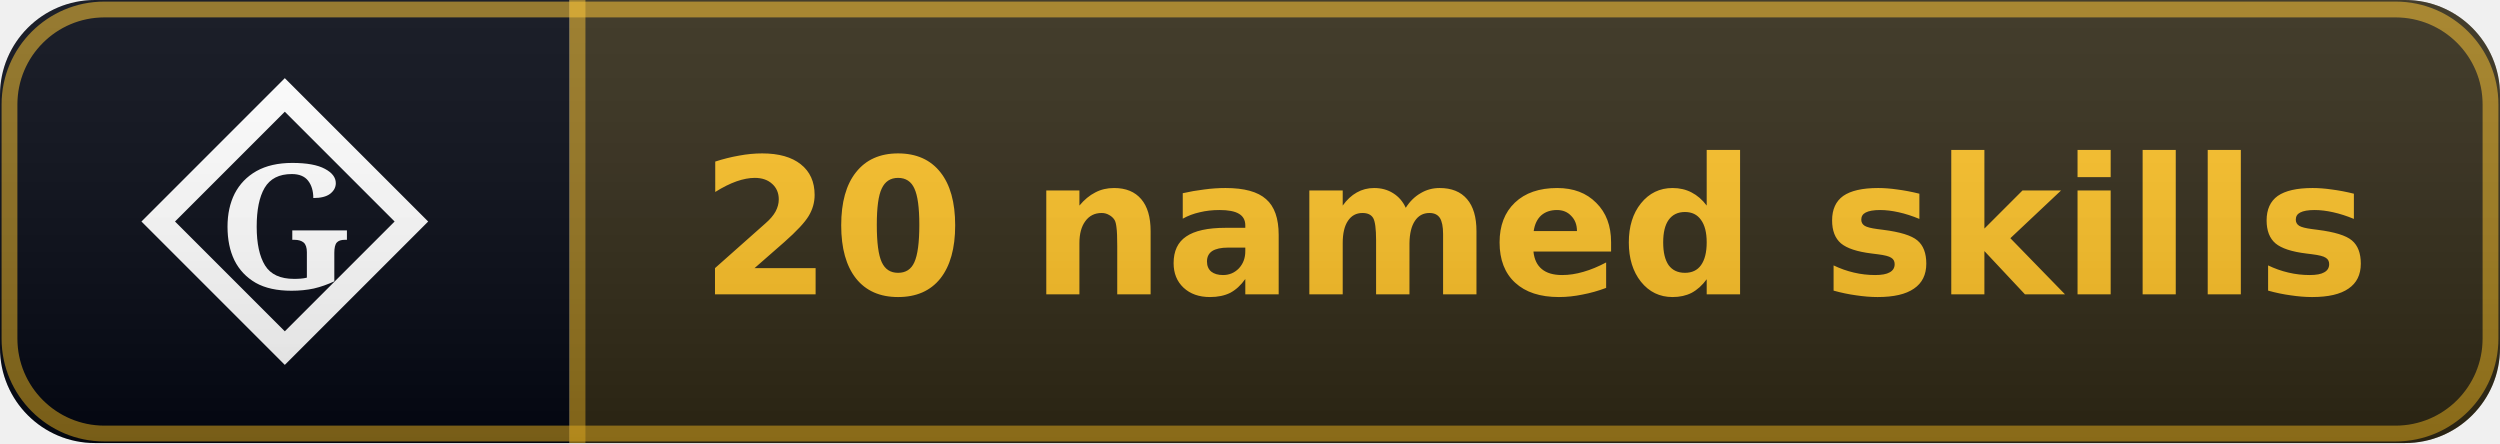
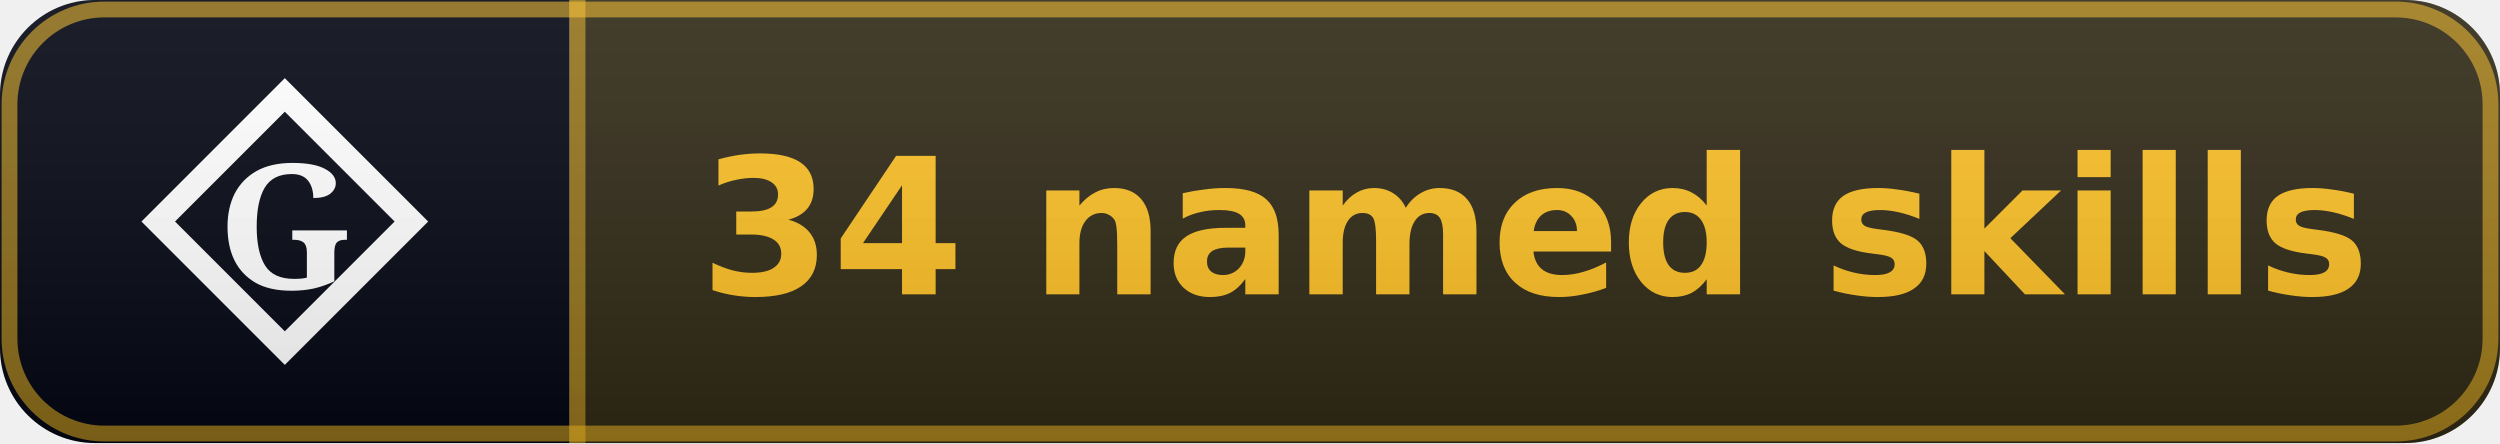
- <svg xmlns="http://www.w3.org/2000/svg" width="158" height="28" viewBox="0 0 158 28" role="img" aria-label="Gaia: 20 named skills">
+ <svg xmlns="http://www.w3.org/2000/svg" width="158" height="28" viewBox="0 0 158 28" role="img" aria-label="Gaia: 34 named skills">
  <linearGradient id="sh" x2="0" y2="100%">
    <stop offset="0" stop-color="#fff" stop-opacity=".10" />
    <stop offset="1" stop-opacity=".14" />
  </linearGradient>
  <clipPath id="rc">
    <rect width="158" height="28" rx="6" fill="#fff" />
  </clipPath>
  <g clip-path="url(#rc)">
    <rect width="36" height="28" fill="#030712" />
    <rect x="36.0" width="122.0" height="28" fill="#030712" />
    <rect x="36.0" width="122.0" height="28" fill="rgba(251,191,36,0.18)" />
    <rect x="36.0" width="1" height="28" fill="rgba(251,191,36,0.5)" />
    <path d="M 18.0 6 L 26.0 14 L 18.0 22 L 10.0 14 Z" fill="none" stroke="#ffffff" stroke-width="1.5" stroke-linejoin="miter" />
    <text x="18.0" y="14" font-family="EB Garamond, Georgia, serif" font-weight="600" font-size="11" fill="#ffffff" text-anchor="middle" dominant-baseline="central">G</text>
-     <text x="97.0" y="18.6" font-family="Verdana,DejaVu Sans,sans-serif" font-size="12" font-weight="700" text-anchor="middle" fill="#fbbf24">20 named skills</text>
+     <text x="97.0" y="18.6" font-family="Verdana,DejaVu Sans,sans-serif" font-size="12" font-weight="700" text-anchor="middle" fill="#fbbf24">34 named skills</text>
    <rect x="0.6" y="0.6" width="156.8" height="26.8" fill="none" stroke="rgba(251,191,36,0.55)" stroke-width="1" rx="6" />
    <rect width="158" height="28" fill="url(#sh)" />
  </g>
</svg>
